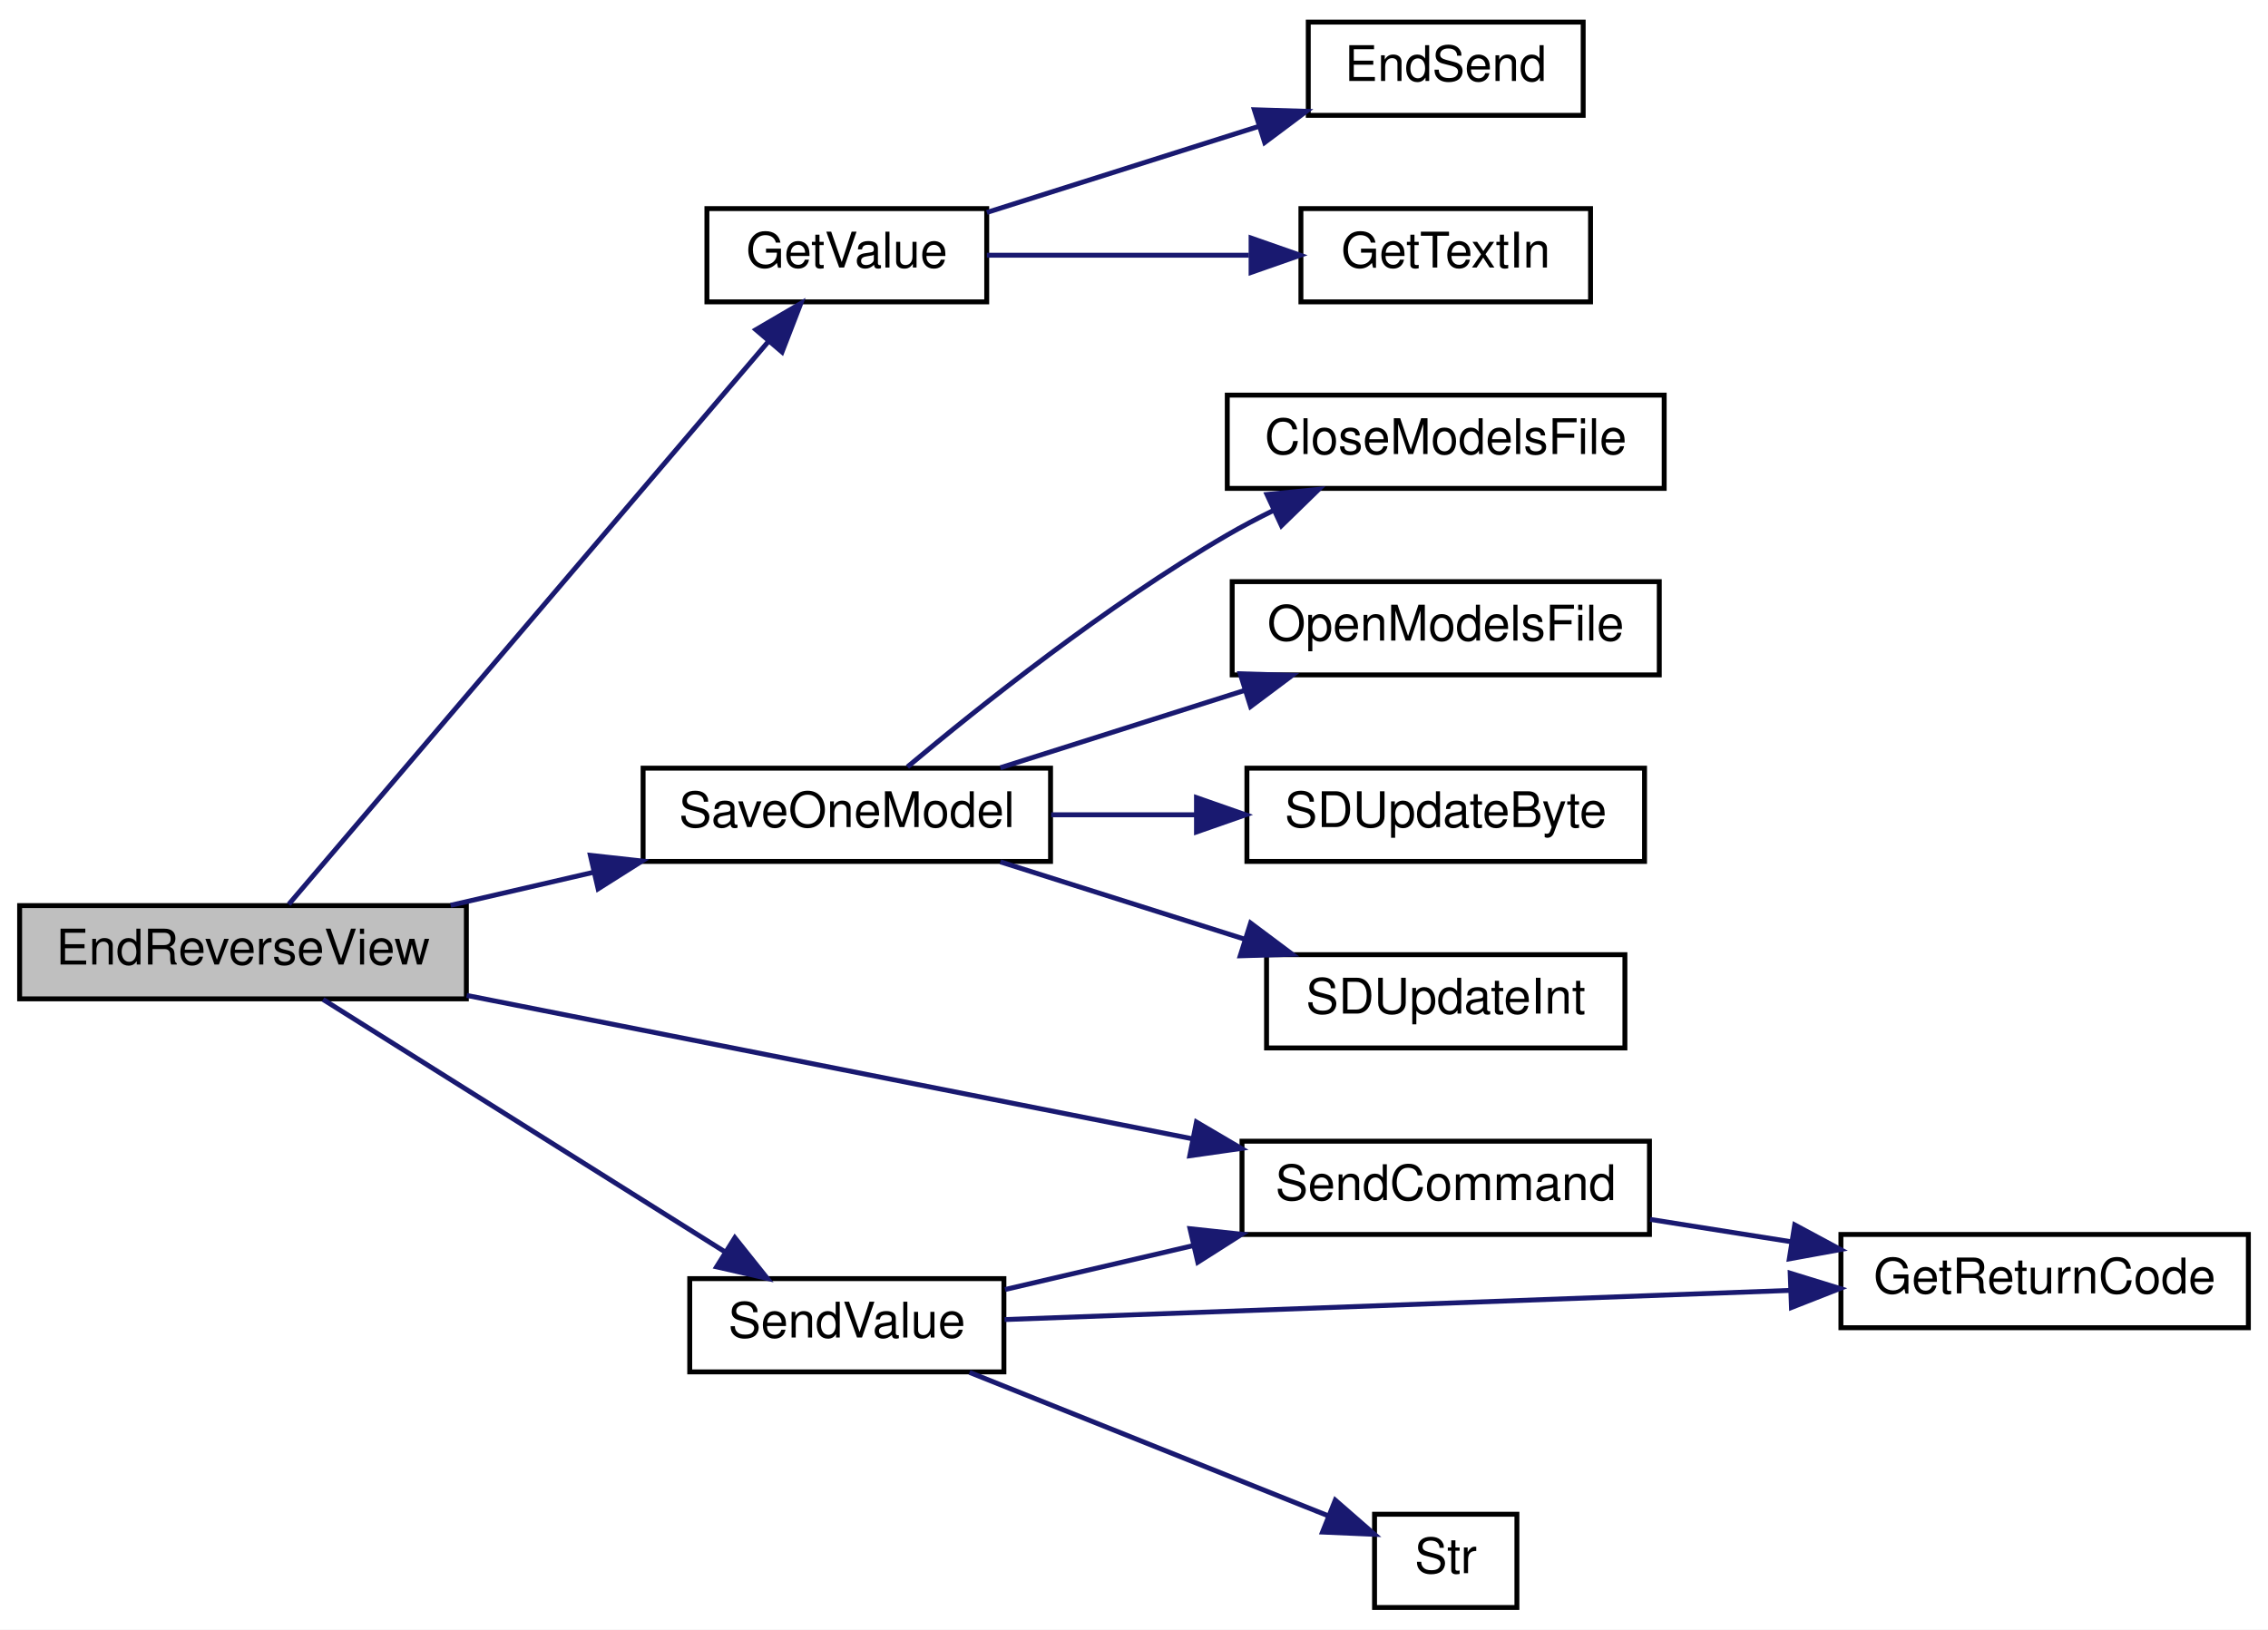
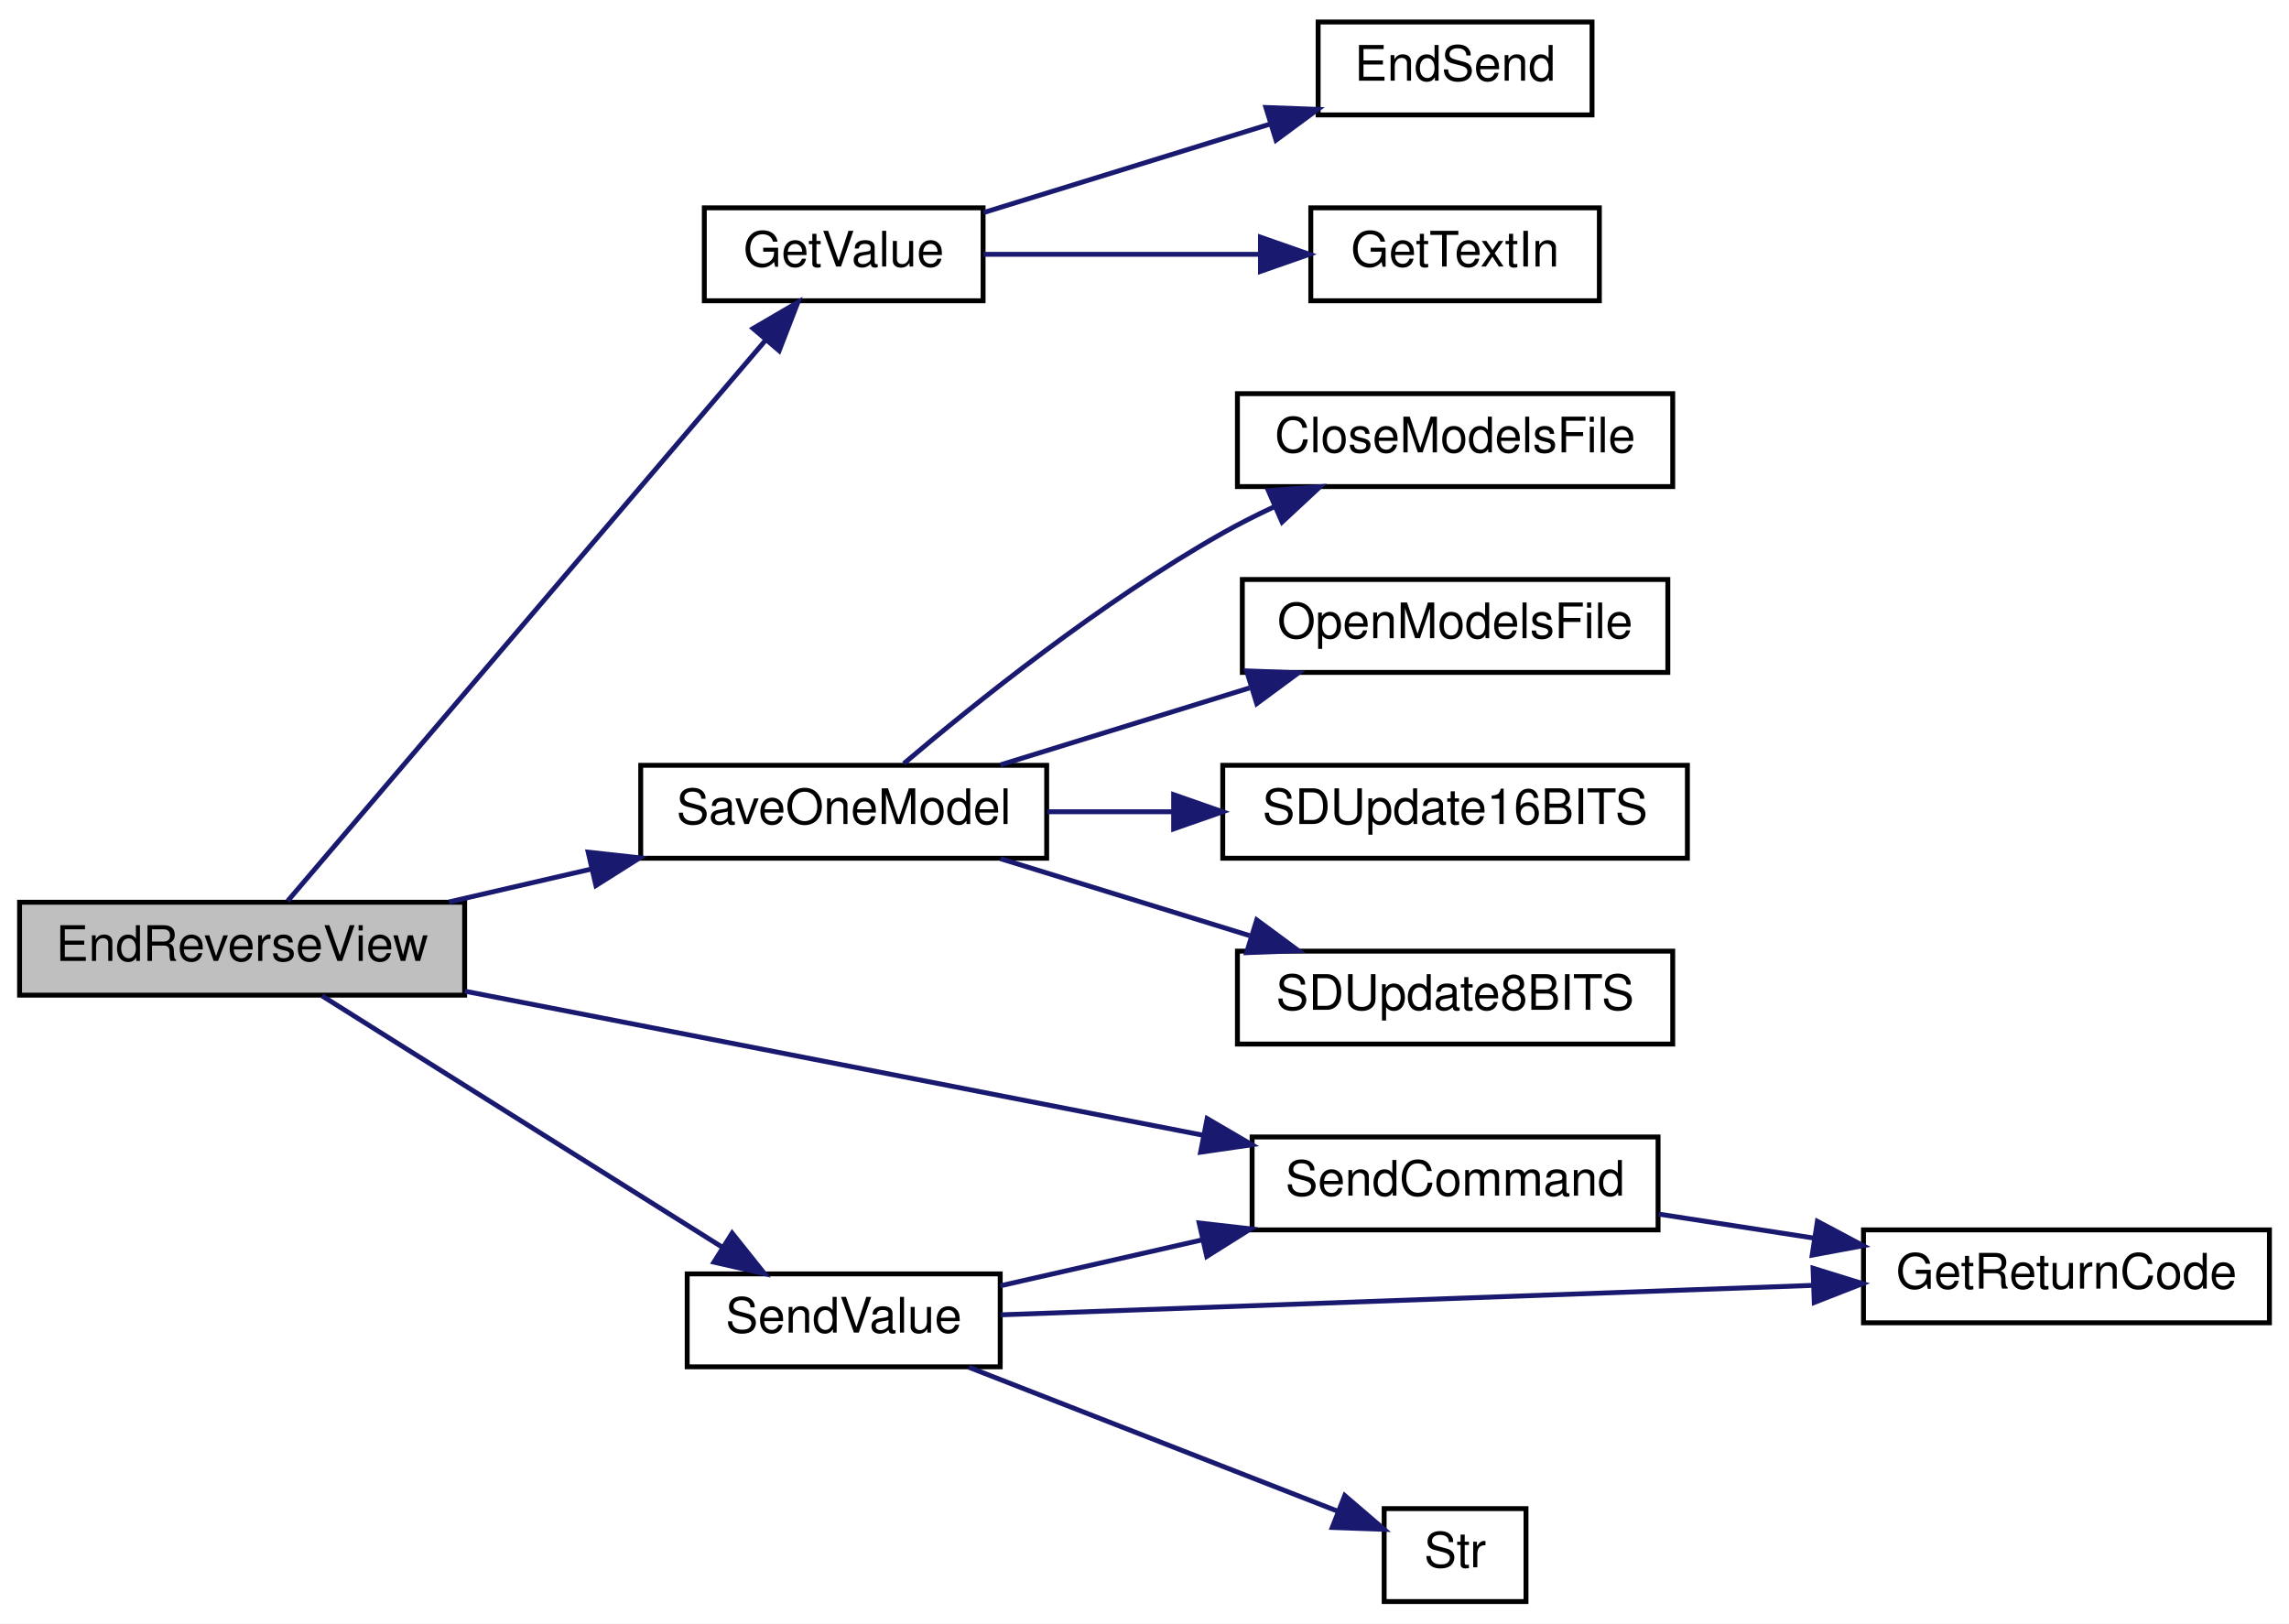
- <svg xmlns="http://www.w3.org/2000/svg" xmlns:xlink="http://www.w3.org/1999/xlink" width="462pt" height="332pt" viewBox="0.00 0.00 462.00 332.00">
+ <svg xmlns="http://www.w3.org/2000/svg" xmlns:xlink="http://www.w3.org/1999/xlink" width="468pt" height="332pt" viewBox="0.00 0.00 468.00 332.00">
  <g id="graph0" class="graph" transform="scale(1 1) rotate(0) translate(4 328)">
-     <polygon fill="white" stroke="transparent" points="-4,4 -4,-328 458,-328 458,4 -4,4" />
+     <polygon fill="white" stroke="transparent" points="-4,4 -4,-328 464,-328 464,4 -4,4" />
    <g id="node1" class="node">
      <g id="a_node1">
        <a xlink:title=" ">
          <polygon fill="#bfbfbf" stroke="black" points="0,-124.5 0,-143.5 91,-143.5 91,-124.5 0,-124.5" />
          <text text-anchor="middle" x="45.5" y="-131.5" font-family="Helvetica,sans-Serif" font-size="10.00">EndReverseView</text>
        </a>
      </g>
    </g>
    <g id="node2" class="node">
      <g id="a_node2">
        <a xlink:href="_transmitter_code_2src_2main_8cpp.html#a6e4fac4e296c09388b8b56353402d67a" target="_top" xlink:title=" ">
          <polygon fill="white" stroke="black" points="140,-266.5 140,-285.5 197,-285.5 197,-266.5 140,-266.5" />
          <text text-anchor="middle" x="168.5" y="-273.5" font-family="Helvetica,sans-Serif" font-size="10.00">GetValue</text>
        </a>
      </g>
    </g>
    <g id="edge1" class="edge">
      <path fill="none" stroke="midnightblue" d="M54.82,-143.76C75.02,-167.47 126.92,-228.37 152.62,-258.54" />
      <polygon fill="midnightblue" stroke="midnightblue" points="149.98,-260.83 159.12,-266.17 155.3,-256.29 149.98,-260.83" />
    </g>
    <g id="node5" class="node">
      <g id="a_node5">
        <a xlink:href="_transmitter_code_2src_2main_8cpp.html#a23e0cf21492258d84314ae4d1c4a9042" target="_top" xlink:title=" ">
          <polygon fill="white" stroke="black" points="127,-152.5 127,-171.5 210,-171.5 210,-152.5 127,-152.5" />
          <text text-anchor="middle" x="168.5" y="-159.5" font-family="Helvetica,sans-Serif" font-size="10.00">SaveOneModel</text>
        </a>
      </g>
    </g>
    <g id="edge4" class="edge">
      <path fill="none" stroke="midnightblue" d="M87.8,-143.56C97.15,-145.72 107.18,-148.04 116.87,-150.28" />
      <polygon fill="midnightblue" stroke="midnightblue" points="116.26,-153.74 126.79,-152.58 117.84,-146.92 116.26,-153.74" />
    </g>
    <g id="node10" class="node">
      <g id="a_node10">
        <a xlink:href="_transmitter_code_2src_2main_8cpp.html#aecac2f0c289f02ef3c92b85be82eacac" target="_top" xlink:title=" ">
-           <polygon fill="white" stroke="black" points="249,-76.5 249,-95.5 332,-95.5 332,-76.5 249,-76.5" />
-           <text text-anchor="middle" x="290.5" y="-83.5" font-family="Helvetica,sans-Serif" font-size="10.00">SendCommand</text>
+           <polygon fill="white" stroke="black" points="252,-76.5 252,-95.5 335,-95.5 335,-76.5 252,-76.5" />
+           <text text-anchor="middle" x="293.5" y="-83.5" font-family="Helvetica,sans-Serif" font-size="10.00">SendCommand</text>
        </a>
      </g>
    </g>
    <g id="edge9" class="edge">
-       <path fill="none" stroke="midnightblue" d="M91.07,-125.2C132.89,-116.94 195.37,-104.59 239.01,-95.97" />
-       <polygon fill="midnightblue" stroke="midnightblue" points="239.72,-99.4 248.85,-94.03 238.36,-92.53 239.72,-99.4" />
+       <path fill="none" stroke="midnightblue" d="M91.05,-125.31C133.57,-117.01 197.55,-104.53 241.95,-95.86" />
+       <polygon fill="midnightblue" stroke="midnightblue" points="242.81,-99.26 251.95,-93.91 241.47,-92.39 242.81,-99.26" />
    </g>
    <g id="node12" class="node">
      <g id="a_node12">
        <a xlink:href="_transmitter_code_2src_2main_8cpp.html#a1e20efc1e419b252b50d36f9924503fc" target="_top" xlink:title=" ">
          <polygon fill="white" stroke="black" points="136.5,-48.5 136.5,-67.5 200.5,-67.5 200.5,-48.5 136.5,-48.5" />
          <text text-anchor="middle" x="168.5" y="-55.5" font-family="Helvetica,sans-Serif" font-size="10.00">SendValue</text>
        </a>
      </g>
    </g>
    <g id="edge11" class="edge">
      <path fill="none" stroke="midnightblue" d="M61.82,-124.37C82.46,-111.41 119.4,-88.21 143.67,-72.96" />
      <polygon fill="midnightblue" stroke="midnightblue" points="145.69,-75.83 152.3,-67.55 141.97,-69.9 145.69,-75.83" />
    </g>
    <g id="node3" class="node">
      <g id="a_node3">
        <a xlink:href="_transmitter_code_2src_2main_8cpp.html#ad7b8aa834c87265667a5687b1787a1cc" target="_top" xlink:title=" ">
-           <polygon fill="white" stroke="black" points="262.5,-304.5 262.5,-323.5 318.5,-323.5 318.5,-304.5 262.5,-304.5" />
-           <text text-anchor="middle" x="290.5" y="-311.5" font-family="Helvetica,sans-Serif" font-size="10.00">EndSend</text>
+           <polygon fill="white" stroke="black" points="265.5,-304.5 265.5,-323.5 321.5,-323.5 321.5,-304.5 265.5,-304.5" />
+           <text text-anchor="middle" x="293.5" y="-311.5" font-family="Helvetica,sans-Serif" font-size="10.00">EndSend</text>
        </a>
      </g>
    </g>
    <g id="edge2" class="edge">
-       <path fill="none" stroke="midnightblue" d="M197.03,-284.72C213.49,-289.93 234.63,-296.62 252.53,-302.29" />
-       <polygon fill="midnightblue" stroke="midnightblue" points="251.51,-305.64 262.1,-305.32 253.62,-298.97 251.51,-305.64" />
+       <path fill="none" stroke="midnightblue" d="M197.1,-284.53C214.39,-289.87 236.88,-296.82 255.68,-302.63" />
+       <polygon fill="midnightblue" stroke="midnightblue" points="254.82,-306.02 265.41,-305.63 256.89,-299.34 254.82,-306.02" />
    </g>
    <g id="node4" class="node">
      <g id="a_node4">
        <a xlink:href="_transmitter_code_2src_2main_8cpp.html#a6fe457db5d6bc71ccb447dee824abf6a" target="_top" xlink:title=" ">
-           <polygon fill="white" stroke="black" points="261,-266.5 261,-285.5 320,-285.5 320,-266.5 261,-266.5" />
-           <text text-anchor="middle" x="290.5" y="-273.5" font-family="Helvetica,sans-Serif" font-size="10.00">GetTextIn</text>
+           <polygon fill="white" stroke="black" points="264,-266.5 264,-285.5 323,-285.5 323,-266.5 264,-266.5" />
+           <text text-anchor="middle" x="293.5" y="-273.5" font-family="Helvetica,sans-Serif" font-size="10.00">GetTextIn</text>
        </a>
      </g>
    </g>
    <g id="edge3" class="edge">
-       <path fill="none" stroke="midnightblue" d="M197.03,-276C212.85,-276 232.97,-276 250.4,-276" />
-       <polygon fill="midnightblue" stroke="midnightblue" points="250.85,-279.5 260.85,-276 250.85,-272.5 250.85,-279.5" />
+       <path fill="none" stroke="midnightblue" d="M197.1,-276C213.76,-276 235.24,-276 253.6,-276" />
+       <polygon fill="midnightblue" stroke="midnightblue" points="253.71,-279.5 263.71,-276 253.71,-272.5 253.71,-279.5" />
    </g>
    <g id="node6" class="node">
      <g id="a_node6">
        <a xlink:href="_transmitter_code_2src_2main_8cpp.html#a6922974b734cfe3a511e074a2d6ac33c" target="_top" xlink:title=" ">
-           <polygon fill="white" stroke="black" points="246,-228.5 246,-247.5 335,-247.5 335,-228.5 246,-228.5" />
-           <text text-anchor="middle" x="290.5" y="-235.5" font-family="Helvetica,sans-Serif" font-size="10.00">CloseModelsFile</text>
+           <polygon fill="white" stroke="black" points="249,-228.5 249,-247.5 338,-247.5 338,-228.5 249,-228.5" />
+           <text text-anchor="middle" x="293.5" y="-235.5" font-family="Helvetica,sans-Serif" font-size="10.00">CloseModelsFile</text>
        </a>
      </g>
    </g>
    <g id="edge5" class="edge">
-       <path fill="none" stroke="midnightblue" d="M180.85,-171.76C195.3,-183.88 221.36,-204.69 246,-219 249.01,-220.75 252.22,-222.44 255.47,-224.04" />
-       <polygon fill="midnightblue" stroke="midnightblue" points="254.09,-227.26 264.63,-228.3 257.04,-220.91 254.09,-227.26" />
+       <path fill="none" stroke="midnightblue" d="M180.79,-171.86C195.19,-184.08 221.2,-204.99 246,-219 249.31,-220.87 252.84,-222.65 256.41,-224.32" />
+       <polygon fill="midnightblue" stroke="midnightblue" points="255.32,-227.67 265.89,-228.47 258.13,-221.25 255.32,-227.67" />
    </g>
    <g id="node7" class="node">
      <g id="a_node7">
        <a xlink:href="_transmitter_code_2src_2main_8cpp.html#ae7618f38a148877bc5681be58cba8354" target="_top" xlink:title=" ">
-           <polygon fill="white" stroke="black" points="247,-190.5 247,-209.5 334,-209.5 334,-190.5 247,-190.5" />
-           <text text-anchor="middle" x="290.5" y="-197.5" font-family="Helvetica,sans-Serif" font-size="10.00">OpenModelsFile</text>
+           <polygon fill="white" stroke="black" points="250,-190.5 250,-209.5 337,-209.5 337,-190.5 250,-190.5" />
+           <text text-anchor="middle" x="293.5" y="-197.5" font-family="Helvetica,sans-Serif" font-size="10.00">OpenModelsFile</text>
        </a>
      </g>
    </g>
    <g id="edge6" class="edge">
-       <path fill="none" stroke="midnightblue" d="M199.78,-171.59C214.85,-176.36 233.25,-182.19 249.47,-187.32" />
-       <polygon fill="midnightblue" stroke="midnightblue" points="248.64,-190.73 259.23,-190.41 250.75,-184.06 248.64,-190.73" />
+       <path fill="none" stroke="midnightblue" d="M200.54,-171.59C215.98,-176.36 234.85,-182.19 251.47,-187.32" />
+       <polygon fill="midnightblue" stroke="midnightblue" points="250.88,-190.81 261.47,-190.41 252.95,-184.12 250.88,-190.81" />
    </g>
    <g id="node8" class="node">
      <g id="a_node8">
-         <a xlink:href="_transmitter_code_2src_2main_8cpp.html#aead4267a5769c2ae9feb2917c3d77db0" target="_top" xlink:title=" ">
-           <polygon fill="white" stroke="black" points="250,-152.5 250,-171.5 331,-171.5 331,-152.5 250,-152.5" />
-           <text text-anchor="middle" x="290.5" y="-159.5" font-family="Helvetica,sans-Serif" font-size="10.00">SDUpdateByte</text>
+         <a xlink:href="_transmitter_code_2src_2main_8cpp.html#ab050a5ccab59581ec4f14a916be9d97b" target="_top" xlink:title=" ">
+           <polygon fill="white" stroke="black" points="246,-152.5 246,-171.5 341,-171.5 341,-152.5 246,-152.5" />
+           <text text-anchor="middle" x="293.5" y="-159.5" font-family="Helvetica,sans-Serif" font-size="10.00">SDUpdate16BITS</text>
        </a>
      </g>
    </g>
    <g id="edge7" class="edge">
-       <path fill="none" stroke="midnightblue" d="M210.13,-162C219.61,-162 229.83,-162 239.66,-162" />
-       <polygon fill="midnightblue" stroke="midnightblue" points="239.73,-165.5 249.73,-162 239.73,-158.5 239.73,-165.5" />
+       <path fill="none" stroke="midnightblue" d="M210.12,-162C218.36,-162 227.18,-162 235.87,-162" />
+       <polygon fill="midnightblue" stroke="midnightblue" points="235.96,-165.5 245.96,-162 235.96,-158.5 235.96,-165.5" />
    </g>
    <g id="node9" class="node">
      <g id="a_node9">
-         <a xlink:href="_transmitter_code_2src_2main_8cpp.html#a653ff5fd975f7ed9e38a790af206aa97" target="_top" xlink:title=" ">
-           <polygon fill="white" stroke="black" points="254,-114.5 254,-133.5 327,-133.5 327,-114.5 254,-114.5" />
-           <text text-anchor="middle" x="290.5" y="-121.5" font-family="Helvetica,sans-Serif" font-size="10.00">SDUpdateInt</text>
+         <a xlink:href="_transmitter_code_2src_2main_8cpp.html#a512ed84f4270bd62e922cd7dd82fd427" target="_top" xlink:title=" ">
+           <polygon fill="white" stroke="black" points="249,-114.5 249,-133.5 338,-133.5 338,-114.5 249,-114.5" />
+           <text text-anchor="middle" x="293.5" y="-121.5" font-family="Helvetica,sans-Serif" font-size="10.00">SDUpdate8BITS</text>
        </a>
      </g>
    </g>
    <g id="edge8" class="edge">
-       <path fill="none" stroke="midnightblue" d="M199.78,-152.41C214.85,-147.64 233.25,-141.81 249.47,-136.68" />
-       <polygon fill="midnightblue" stroke="midnightblue" points="250.75,-139.94 259.23,-133.59 248.64,-133.27 250.75,-139.94" />
+       <path fill="none" stroke="midnightblue" d="M200.54,-152.41C215.98,-147.64 234.85,-141.81 251.47,-136.68" />
+       <polygon fill="midnightblue" stroke="midnightblue" points="252.95,-139.88 261.47,-133.59 250.88,-133.19 252.95,-139.88" />
    </g>
    <g id="node11" class="node">
      <g id="a_node11">
        <a xlink:href="_transmitter_code_2src_2main_8cpp.html#a43937dd3d9c795271fd9c3eb3c6b6410" target="_top" xlink:title=" ">
-           <polygon fill="white" stroke="black" points="371,-57.5 371,-76.5 454,-76.5 454,-57.5 371,-57.5" />
-           <text text-anchor="middle" x="412.5" y="-64.5" font-family="Helvetica,sans-Serif" font-size="10.00">GetReturnCode</text>
+           <polygon fill="white" stroke="black" points="377,-57.5 377,-76.5 460,-76.5 460,-57.5 377,-57.5" />
+           <text text-anchor="middle" x="418.5" y="-64.5" font-family="Helvetica,sans-Serif" font-size="10.00">GetReturnCode</text>
        </a>
      </g>
    </g>
    <g id="edge10" class="edge">
-       <path fill="none" stroke="midnightblue" d="M332.13,-79.57C341.41,-78.1 351.39,-76.52 361.03,-74.99" />
-       <polygon fill="midnightblue" stroke="midnightblue" points="361.59,-78.45 370.92,-73.43 360.49,-71.53 361.59,-78.45" />
+       <path fill="none" stroke="midnightblue" d="M335.12,-79.73C345.3,-78.15 356.34,-76.45 366.94,-74.81" />
+       <polygon fill="midnightblue" stroke="midnightblue" points="367.58,-78.25 376.93,-73.27 366.51,-71.34 367.58,-78.25" />
    </g>
    <g id="edge13" class="edge">
-       <path fill="none" stroke="midnightblue" d="M200.72,-65.28C212.45,-68.02 226.1,-71.21 239.14,-74.25" />
-       <polygon fill="midnightblue" stroke="midnightblue" points="238.41,-77.67 248.94,-76.54 240,-70.85 238.41,-77.67" />
+       <path fill="none" stroke="midnightblue" d="M200.54,-65.07C213.02,-67.91 227.75,-71.26 241.71,-74.44" />
+       <polygon fill="midnightblue" stroke="midnightblue" points="241.18,-77.91 251.7,-76.71 242.73,-71.08 241.18,-77.91" />
    </g>
    <g id="edge12" class="edge">
-       <path fill="none" stroke="midnightblue" d="M200.64,-59.16C241.08,-60.66 312.19,-63.31 360.54,-65.1" />
-       <polygon fill="midnightblue" stroke="midnightblue" points="360.67,-68.61 370.79,-65.49 360.93,-61.62 360.67,-68.61" />
+       <path fill="none" stroke="midnightblue" d="M200.66,-59.13C242.32,-60.64 316.69,-63.34 366.56,-65.15" />
+       <polygon fill="midnightblue" stroke="midnightblue" points="366.69,-68.66 376.81,-65.52 366.94,-61.66 366.69,-68.66" />
    </g>
    <g id="node13" class="node">
      <g id="a_node13">
        <a xlink:href="_transmitter_code_2src_2main_8cpp.html#a590a9174319918d7e3d7baca323fcf26" target="_top" xlink:title=" ">
-           <polygon fill="white" stroke="black" points="276,-0.5 276,-19.5 305,-19.5 305,-0.5 276,-0.5" />
-           <text text-anchor="middle" x="290.5" y="-7.5" font-family="Helvetica,sans-Serif" font-size="10.00">Str</text>
+           <polygon fill="white" stroke="black" points="279,-0.5 279,-19.5 308,-19.5 308,-0.5 279,-0.5" />
+           <text text-anchor="middle" x="293.5" y="-7.5" font-family="Helvetica,sans-Serif" font-size="10.00">Str</text>
        </a>
      </g>
    </g>
    <g id="edge14" class="edge">
-       <path fill="none" stroke="midnightblue" d="M193.5,-48.4C214.77,-39.89 245.64,-27.55 266.58,-19.17" />
-       <polygon fill="midnightblue" stroke="midnightblue" points="268,-22.37 275.98,-15.41 265.4,-15.87 268,-22.37" />
+       <path fill="none" stroke="midnightblue" d="M194.1,-48.4C216.13,-39.8 248.18,-27.3 269.66,-18.91" />
+       <polygon fill="midnightblue" stroke="midnightblue" points="270.94,-22.17 278.98,-15.27 268.39,-15.65 270.94,-22.17" />
    </g>
  </g>
</svg>
